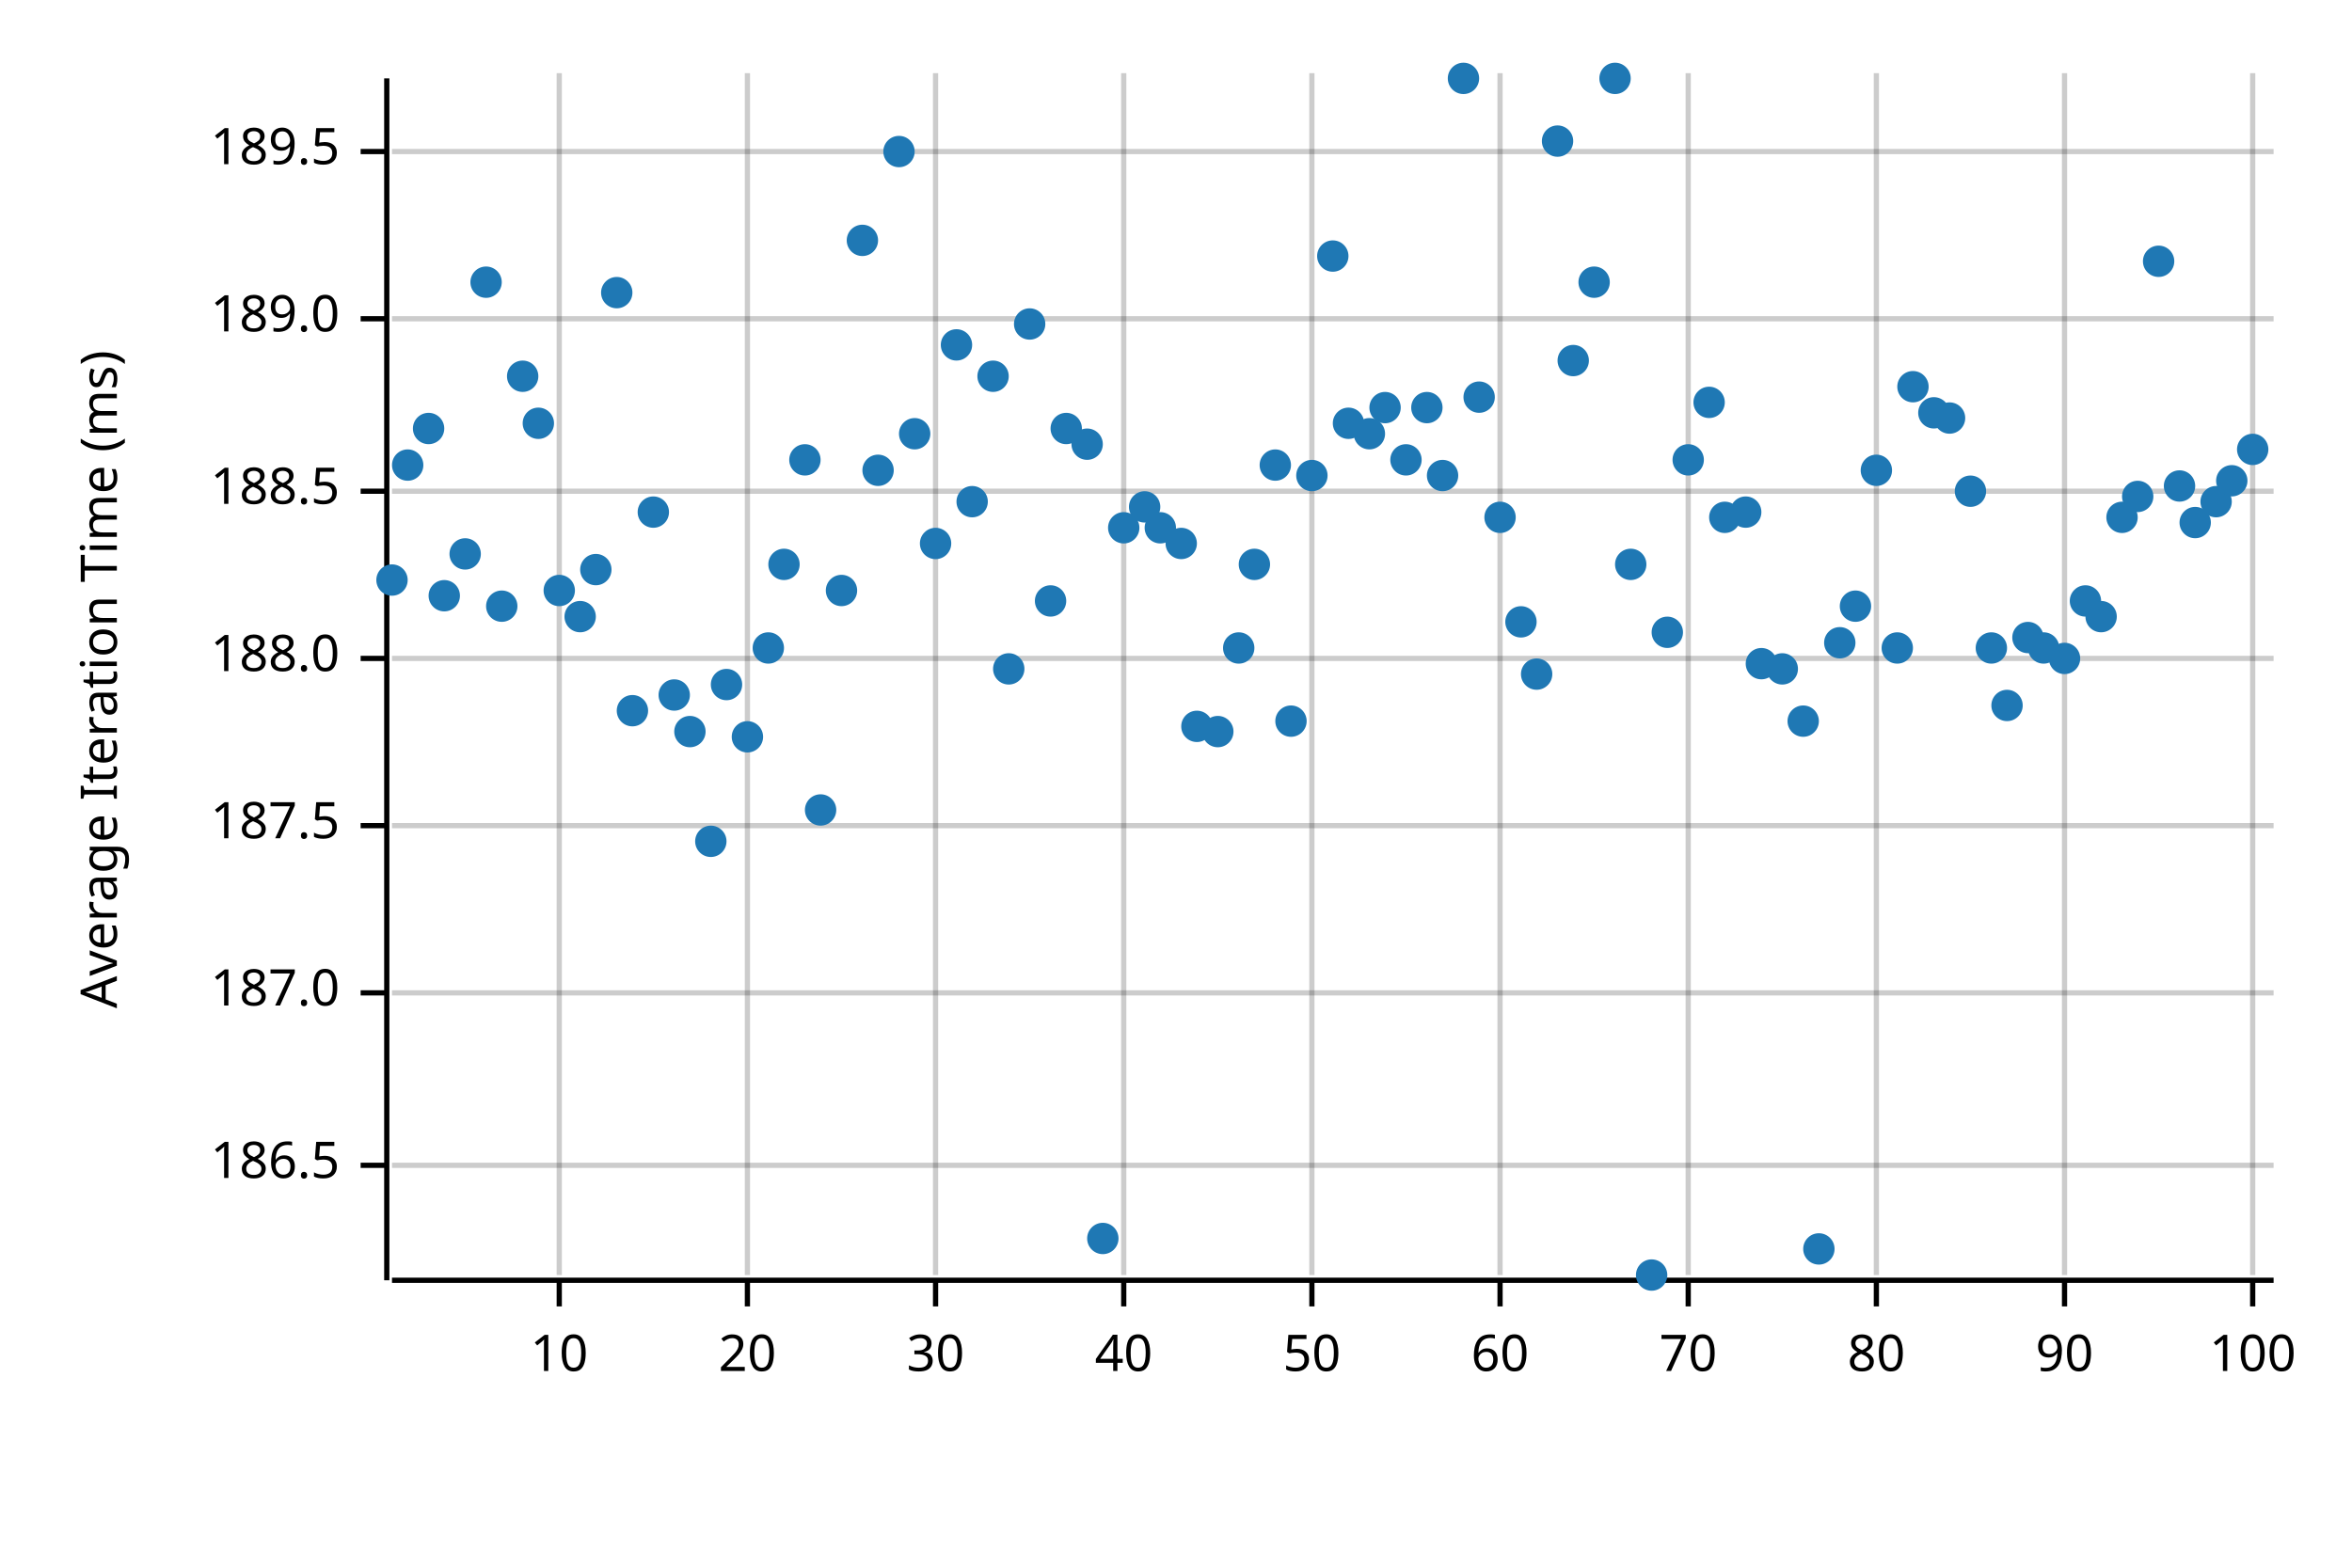
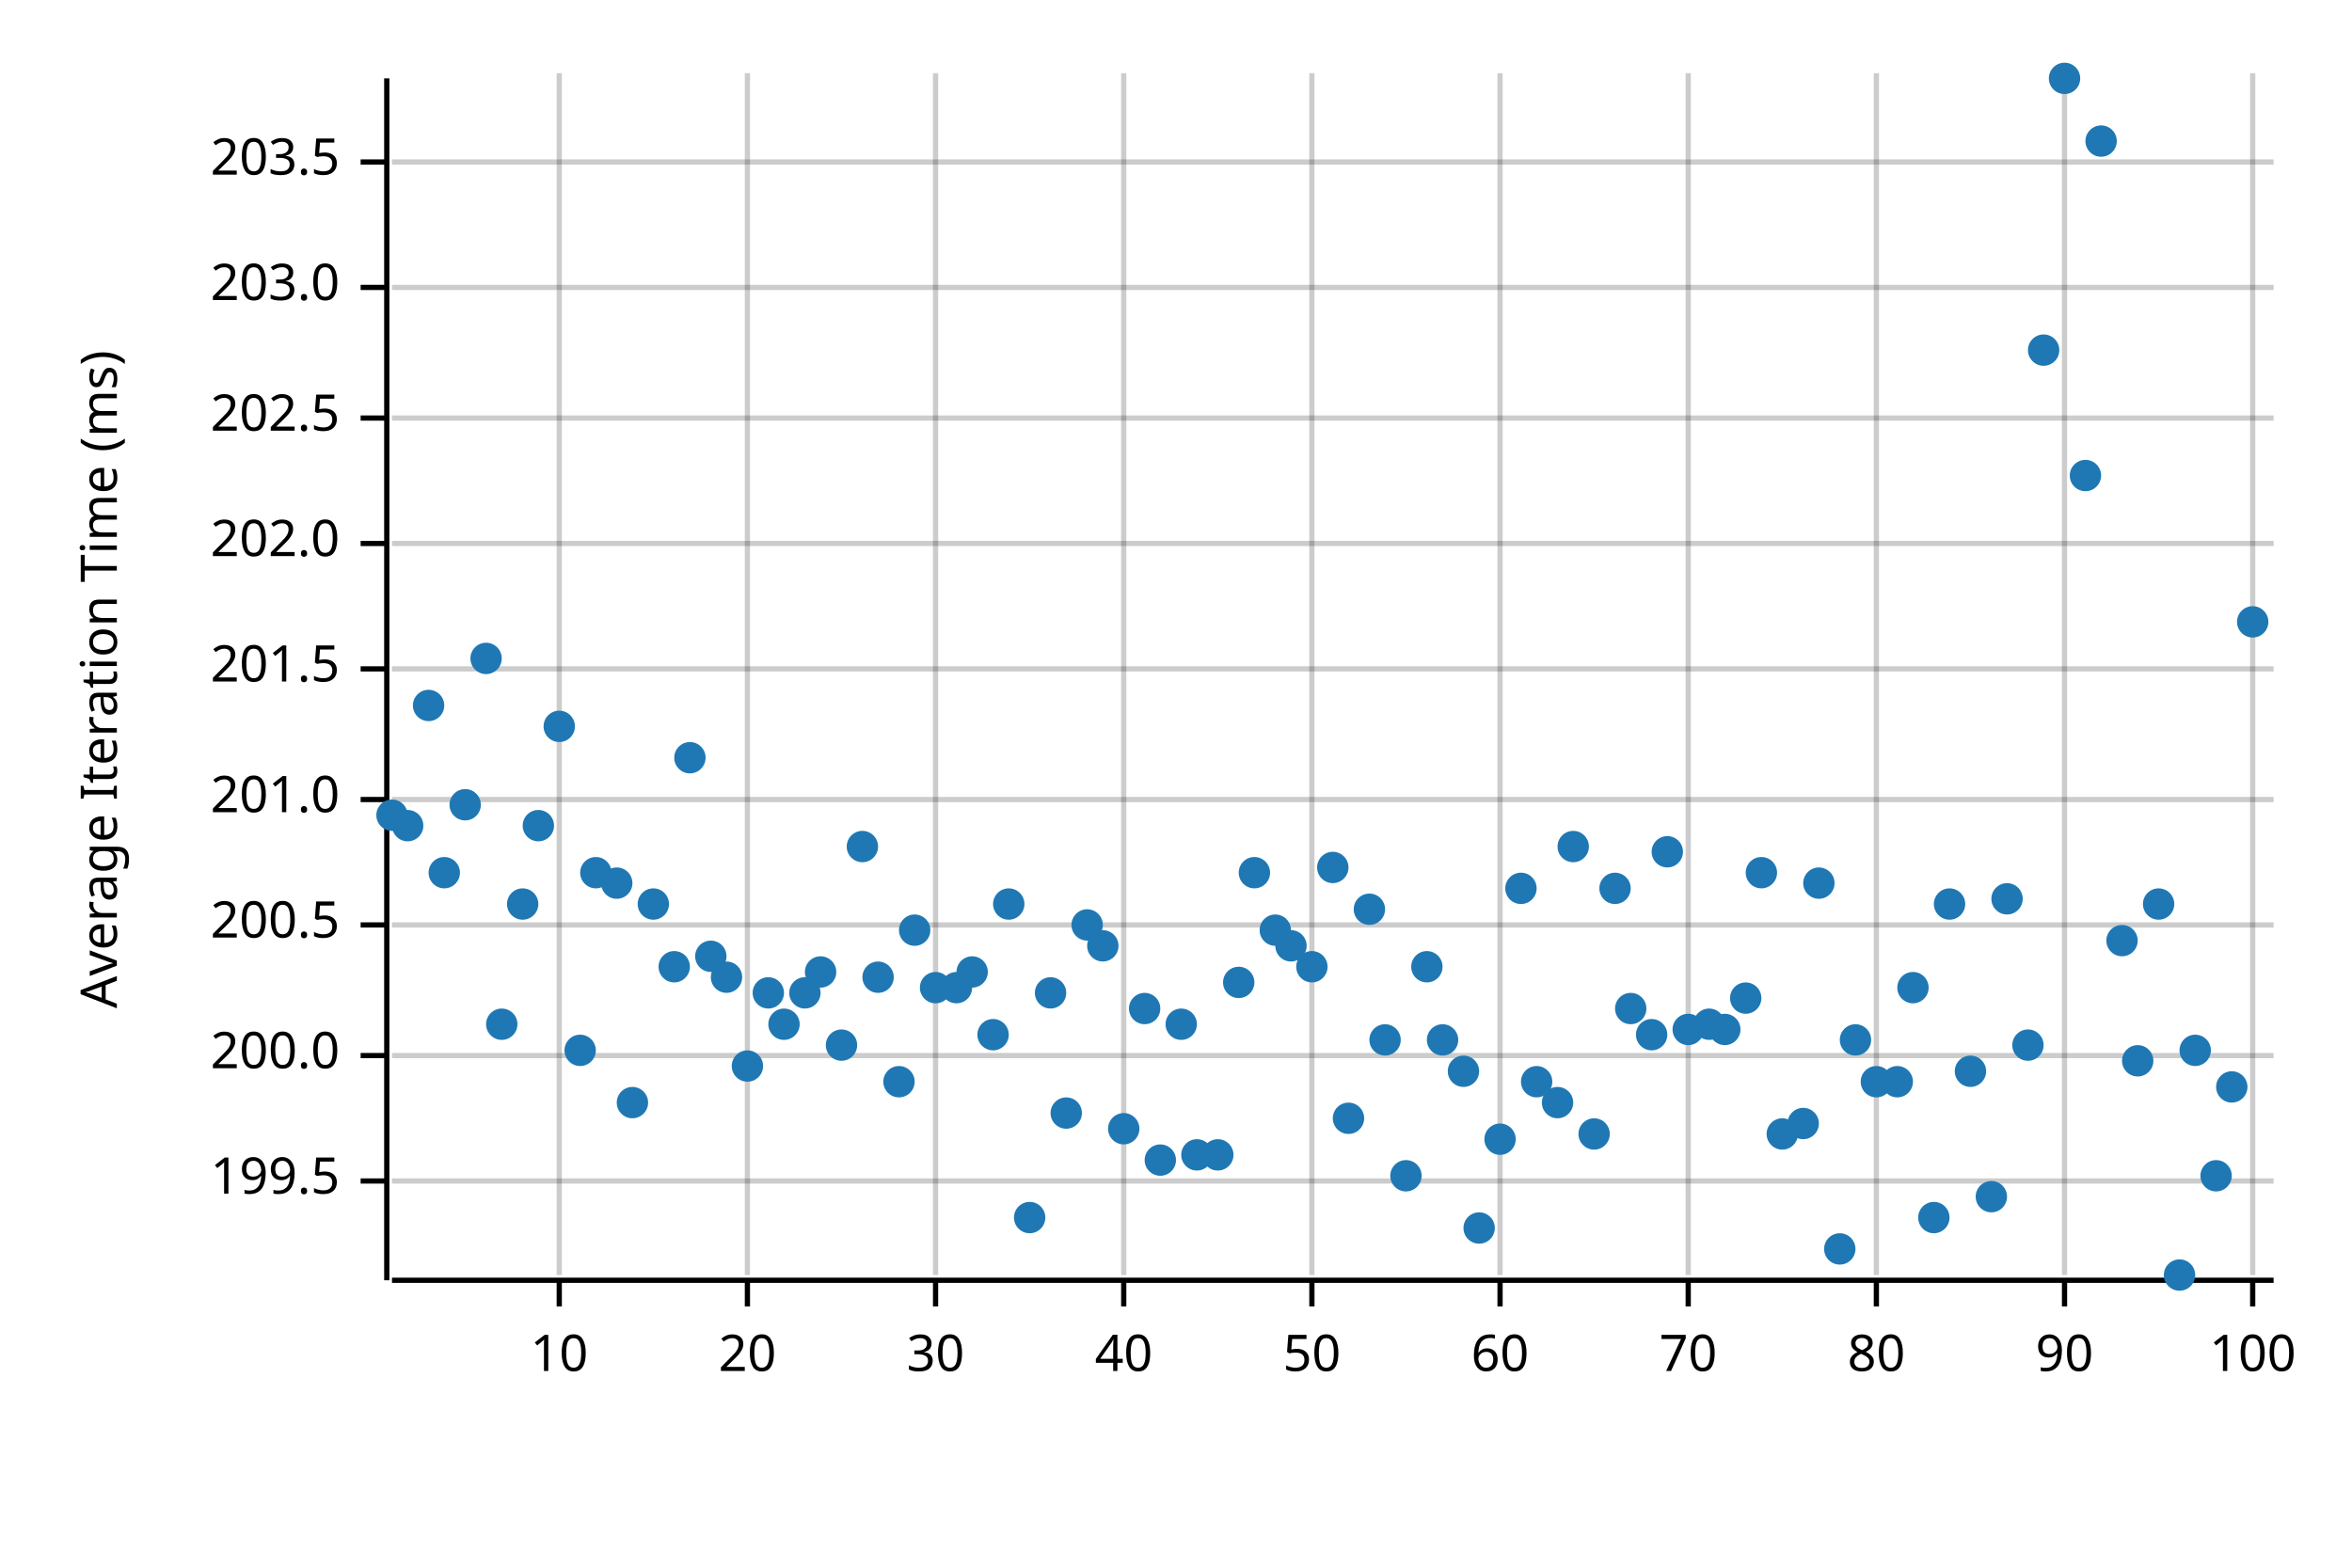
<svg xmlns="http://www.w3.org/2000/svg" width="450" height="300" viewBox="0 0 450 300">
  <text x="15" y="130" dy="0.76em" text-anchor="middle" font-family="sans-serif" font-size="9.677" opacity="1" fill="#000000" transform="rotate(270, 15, 130)">
Average Iteration Time (ms)
</text>
  <line opacity="0.2" stroke="#000000" stroke-width="1" x1="107" y1="244" x2="107" y2="14" />
  <line opacity="0.2" stroke="#000000" stroke-width="1" x1="143" y1="244" x2="143" y2="14" />
  <line opacity="0.2" stroke="#000000" stroke-width="1" x1="179" y1="244" x2="179" y2="14" />
  <line opacity="0.2" stroke="#000000" stroke-width="1" x1="215" y1="244" x2="215" y2="14" />
  <line opacity="0.2" stroke="#000000" stroke-width="1" x1="251" y1="244" x2="251" y2="14" />
  <line opacity="0.2" stroke="#000000" stroke-width="1" x1="287" y1="244" x2="287" y2="14" />
  <line opacity="0.2" stroke="#000000" stroke-width="1" x1="323" y1="244" x2="323" y2="14" />
  <line opacity="0.2" stroke="#000000" stroke-width="1" x1="359" y1="244" x2="359" y2="14" />
  <line opacity="0.2" stroke="#000000" stroke-width="1" x1="395" y1="244" x2="395" y2="14" />
  <line opacity="0.2" stroke="#000000" stroke-width="1" x1="431" y1="244" x2="431" y2="14" />
-   <line opacity="0.2" stroke="#000000" stroke-width="1" x1="75" y1="223" x2="435" y2="223" />
-   <line opacity="0.2" stroke="#000000" stroke-width="1" x1="75" y1="190" x2="435" y2="190" />
-   <line opacity="0.2" stroke="#000000" stroke-width="1" x1="75" y1="158" x2="435" y2="158" />
-   <line opacity="0.2" stroke="#000000" stroke-width="1" x1="75" y1="126" x2="435" y2="126" />
-   <line opacity="0.2" stroke="#000000" stroke-width="1" x1="75" y1="94" x2="435" y2="94" />
-   <line opacity="0.2" stroke="#000000" stroke-width="1" x1="75" y1="61" x2="435" y2="61" />
-   <line opacity="0.2" stroke="#000000" stroke-width="1" x1="75" y1="29" x2="435" y2="29" />
+   <line opacity="0.2" stroke="#000000" stroke-width="1" x1="75" y1="226" x2="435" y2="226" />
+   <line opacity="0.2" stroke="#000000" stroke-width="1" x1="75" y1="202" x2="435" y2="202" />
+   <line opacity="0.2" stroke="#000000" stroke-width="1" x1="75" y1="177" x2="435" y2="177" />
+   <line opacity="0.2" stroke="#000000" stroke-width="1" x1="75" y1="153" x2="435" y2="153" />
+   <line opacity="0.2" stroke="#000000" stroke-width="1" x1="75" y1="128" x2="435" y2="128" />
+   <line opacity="0.2" stroke="#000000" stroke-width="1" x1="75" y1="104" x2="435" y2="104" />
+   <line opacity="0.2" stroke="#000000" stroke-width="1" x1="75" y1="80" x2="435" y2="80" />
+   <line opacity="0.2" stroke="#000000" stroke-width="1" x1="75" y1="55" x2="435" y2="55" />
+   <line opacity="0.2" stroke="#000000" stroke-width="1" x1="75" y1="31" x2="435" y2="31" />
  <polyline fill="none" opacity="1" stroke="#000000" stroke-width="1" points="74,15 74,245 " />
-   <text x="65" y="223" dy="0.5ex" text-anchor="end" font-family="sans-serif" font-size="9.677" opacity="1" fill="#000000">
- 186.5
- </text>
-   <polyline fill="none" opacity="1" stroke="#000000" stroke-width="1" points="69,223 74,223 " />
-   <text x="65" y="190" dy="0.5ex" text-anchor="end" font-family="sans-serif" font-size="9.677" opacity="1" fill="#000000">
- 187.0
- </text>
-   <polyline fill="none" opacity="1" stroke="#000000" stroke-width="1" points="69,190 74,190 " />
-   <text x="65" y="158" dy="0.5ex" text-anchor="end" font-family="sans-serif" font-size="9.677" opacity="1" fill="#000000">
- 187.5
- </text>
-   <polyline fill="none" opacity="1" stroke="#000000" stroke-width="1" points="69,158 74,158 " />
-   <text x="65" y="126" dy="0.5ex" text-anchor="end" font-family="sans-serif" font-size="9.677" opacity="1" fill="#000000">
- 188.0
- </text>
-   <polyline fill="none" opacity="1" stroke="#000000" stroke-width="1" points="69,126 74,126 " />
-   <text x="65" y="94" dy="0.5ex" text-anchor="end" font-family="sans-serif" font-size="9.677" opacity="1" fill="#000000">
- 188.5
- </text>
-   <polyline fill="none" opacity="1" stroke="#000000" stroke-width="1" points="69,94 74,94 " />
-   <text x="65" y="61" dy="0.5ex" text-anchor="end" font-family="sans-serif" font-size="9.677" opacity="1" fill="#000000">
- 189.0
- </text>
-   <polyline fill="none" opacity="1" stroke="#000000" stroke-width="1" points="69,61 74,61 " />
-   <text x="65" y="29" dy="0.5ex" text-anchor="end" font-family="sans-serif" font-size="9.677" opacity="1" fill="#000000">
- 189.5
- </text>
-   <polyline fill="none" opacity="1" stroke="#000000" stroke-width="1" points="69,29 74,29 " />
+   <text x="65" y="226" dy="0.5ex" text-anchor="end" font-family="sans-serif" font-size="9.677" opacity="1" fill="#000000">
+ 199.5
+ </text>
+   <polyline fill="none" opacity="1" stroke="#000000" stroke-width="1" points="69,226 74,226 " />
+   <text x="65" y="202" dy="0.5ex" text-anchor="end" font-family="sans-serif" font-size="9.677" opacity="1" fill="#000000">
+ 200.0
+ </text>
+   <polyline fill="none" opacity="1" stroke="#000000" stroke-width="1" points="69,202 74,202 " />
+   <text x="65" y="177" dy="0.5ex" text-anchor="end" font-family="sans-serif" font-size="9.677" opacity="1" fill="#000000">
+ 200.5
+ </text>
+   <polyline fill="none" opacity="1" stroke="#000000" stroke-width="1" points="69,177 74,177 " />
+   <text x="65" y="153" dy="0.5ex" text-anchor="end" font-family="sans-serif" font-size="9.677" opacity="1" fill="#000000">
+ 201.0
+ </text>
+   <polyline fill="none" opacity="1" stroke="#000000" stroke-width="1" points="69,153 74,153 " />
+   <text x="65" y="128" dy="0.5ex" text-anchor="end" font-family="sans-serif" font-size="9.677" opacity="1" fill="#000000">
+ 201.5
+ </text>
+   <polyline fill="none" opacity="1" stroke="#000000" stroke-width="1" points="69,128 74,128 " />
+   <text x="65" y="104" dy="0.5ex" text-anchor="end" font-family="sans-serif" font-size="9.677" opacity="1" fill="#000000">
+ 202.0
+ </text>
+   <polyline fill="none" opacity="1" stroke="#000000" stroke-width="1" points="69,104 74,104 " />
+   <text x="65" y="80" dy="0.5ex" text-anchor="end" font-family="sans-serif" font-size="9.677" opacity="1" fill="#000000">
+ 202.5
+ </text>
+   <polyline fill="none" opacity="1" stroke="#000000" stroke-width="1" points="69,80 74,80 " />
+   <text x="65" y="55" dy="0.5ex" text-anchor="end" font-family="sans-serif" font-size="9.677" opacity="1" fill="#000000">
+ 203.0
+ </text>
+   <polyline fill="none" opacity="1" stroke="#000000" stroke-width="1" points="69,55 74,55 " />
+   <text x="65" y="31" dy="0.5ex" text-anchor="end" font-family="sans-serif" font-size="9.677" opacity="1" fill="#000000">
+ 203.5
+ </text>
+   <polyline fill="none" opacity="1" stroke="#000000" stroke-width="1" points="69,31 74,31 " />
  <polyline fill="none" opacity="1" stroke="#000000" stroke-width="1" points="75,245 435,245 " />
  <text x="107" y="255" dy="0.76em" text-anchor="middle" font-family="sans-serif" font-size="9.677" opacity="1" fill="#000000">
10
</text>
  <polyline fill="none" opacity="1" stroke="#000000" stroke-width="1" points="107,245 107,250 " />
  <text x="143" y="255" dy="0.76em" text-anchor="middle" font-family="sans-serif" font-size="9.677" opacity="1" fill="#000000">
20
</text>
  <polyline fill="none" opacity="1" stroke="#000000" stroke-width="1" points="143,245 143,250 " />
  <text x="179" y="255" dy="0.76em" text-anchor="middle" font-family="sans-serif" font-size="9.677" opacity="1" fill="#000000">
30
</text>
  <polyline fill="none" opacity="1" stroke="#000000" stroke-width="1" points="179,245 179,250 " />
  <text x="215" y="255" dy="0.76em" text-anchor="middle" font-family="sans-serif" font-size="9.677" opacity="1" fill="#000000">
40
</text>
  <polyline fill="none" opacity="1" stroke="#000000" stroke-width="1" points="215,245 215,250 " />
  <text x="251" y="255" dy="0.76em" text-anchor="middle" font-family="sans-serif" font-size="9.677" opacity="1" fill="#000000">
50
</text>
  <polyline fill="none" opacity="1" stroke="#000000" stroke-width="1" points="251,245 251,250 " />
  <text x="287" y="255" dy="0.76em" text-anchor="middle" font-family="sans-serif" font-size="9.677" opacity="1" fill="#000000">
60
</text>
  <polyline fill="none" opacity="1" stroke="#000000" stroke-width="1" points="287,245 287,250 " />
  <text x="323" y="255" dy="0.76em" text-anchor="middle" font-family="sans-serif" font-size="9.677" opacity="1" fill="#000000">
70
</text>
  <polyline fill="none" opacity="1" stroke="#000000" stroke-width="1" points="323,245 323,250 " />
  <text x="359" y="255" dy="0.76em" text-anchor="middle" font-family="sans-serif" font-size="9.677" opacity="1" fill="#000000">
80
</text>
  <polyline fill="none" opacity="1" stroke="#000000" stroke-width="1" points="359,245 359,250 " />
  <text x="395" y="255" dy="0.76em" text-anchor="middle" font-family="sans-serif" font-size="9.677" opacity="1" fill="#000000">
90
</text>
  <polyline fill="none" opacity="1" stroke="#000000" stroke-width="1" points="395,245 395,250 " />
  <text x="431" y="255" dy="0.76em" text-anchor="middle" font-family="sans-serif" font-size="9.677" opacity="1" fill="#000000">
100
</text>
  <polyline fill="none" opacity="1" stroke="#000000" stroke-width="1" points="431,245 431,250 " />
-   <circle cx="75" cy="111" r="3" opacity="1" fill="#1F78B4" stroke="none" stroke-width="1" />
-   <circle cx="78" cy="89" r="3" opacity="1" fill="#1F78B4" stroke="none" stroke-width="1" />
-   <circle cx="82" cy="82" r="3" opacity="1" fill="#1F78B4" stroke="none" stroke-width="1" />
-   <circle cx="85" cy="114" r="3" opacity="1" fill="#1F78B4" stroke="none" stroke-width="1" />
-   <circle cx="89" cy="106" r="3" opacity="1" fill="#1F78B4" stroke="none" stroke-width="1" />
-   <circle cx="93" cy="54" r="3" opacity="1" fill="#1F78B4" stroke="none" stroke-width="1" />
-   <circle cx="96" cy="116" r="3" opacity="1" fill="#1F78B4" stroke="none" stroke-width="1" />
-   <circle cx="100" cy="72" r="3" opacity="1" fill="#1F78B4" stroke="none" stroke-width="1" />
-   <circle cx="103" cy="81" r="3" opacity="1" fill="#1F78B4" stroke="none" stroke-width="1" />
-   <circle cx="107" cy="113" r="3" opacity="1" fill="#1F78B4" stroke="none" stroke-width="1" />
-   <circle cx="111" cy="118" r="3" opacity="1" fill="#1F78B4" stroke="none" stroke-width="1" />
-   <circle cx="114" cy="109" r="3" opacity="1" fill="#1F78B4" stroke="none" stroke-width="1" />
-   <circle cx="118" cy="56" r="3" opacity="1" fill="#1F78B4" stroke="none" stroke-width="1" />
-   <circle cx="121" cy="136" r="3" opacity="1" fill="#1F78B4" stroke="none" stroke-width="1" />
-   <circle cx="125" cy="98" r="3" opacity="1" fill="#1F78B4" stroke="none" stroke-width="1" />
-   <circle cx="129" cy="133" r="3" opacity="1" fill="#1F78B4" stroke="none" stroke-width="1" />
-   <circle cx="132" cy="140" r="3" opacity="1" fill="#1F78B4" stroke="none" stroke-width="1" />
-   <circle cx="136" cy="161" r="3" opacity="1" fill="#1F78B4" stroke="none" stroke-width="1" />
-   <circle cx="139" cy="131" r="3" opacity="1" fill="#1F78B4" stroke="none" stroke-width="1" />
-   <circle cx="143" cy="141" r="3" opacity="1" fill="#1F78B4" stroke="none" stroke-width="1" />
-   <circle cx="147" cy="124" r="3" opacity="1" fill="#1F78B4" stroke="none" stroke-width="1" />
-   <circle cx="150" cy="108" r="3" opacity="1" fill="#1F78B4" stroke="none" stroke-width="1" />
-   <circle cx="154" cy="88" r="3" opacity="1" fill="#1F78B4" stroke="none" stroke-width="1" />
-   <circle cx="157" cy="155" r="3" opacity="1" fill="#1F78B4" stroke="none" stroke-width="1" />
-   <circle cx="161" cy="113" r="3" opacity="1" fill="#1F78B4" stroke="none" stroke-width="1" />
-   <circle cx="165" cy="46" r="3" opacity="1" fill="#1F78B4" stroke="none" stroke-width="1" />
-   <circle cx="168" cy="90" r="3" opacity="1" fill="#1F78B4" stroke="none" stroke-width="1" />
-   <circle cx="172" cy="29" r="3" opacity="1" fill="#1F78B4" stroke="none" stroke-width="1" />
-   <circle cx="175" cy="83" r="3" opacity="1" fill="#1F78B4" stroke="none" stroke-width="1" />
-   <circle cx="179" cy="104" r="3" opacity="1" fill="#1F78B4" stroke="none" stroke-width="1" />
-   <circle cx="183" cy="66" r="3" opacity="1" fill="#1F78B4" stroke="none" stroke-width="1" />
-   <circle cx="186" cy="96" r="3" opacity="1" fill="#1F78B4" stroke="none" stroke-width="1" />
-   <circle cx="190" cy="72" r="3" opacity="1" fill="#1F78B4" stroke="none" stroke-width="1" />
-   <circle cx="193" cy="128" r="3" opacity="1" fill="#1F78B4" stroke="none" stroke-width="1" />
-   <circle cx="197" cy="62" r="3" opacity="1" fill="#1F78B4" stroke="none" stroke-width="1" />
-   <circle cx="201" cy="115" r="3" opacity="1" fill="#1F78B4" stroke="none" stroke-width="1" />
-   <circle cx="204" cy="82" r="3" opacity="1" fill="#1F78B4" stroke="none" stroke-width="1" />
-   <circle cx="208" cy="85" r="3" opacity="1" fill="#1F78B4" stroke="none" stroke-width="1" />
-   <circle cx="211" cy="237" r="3" opacity="1" fill="#1F78B4" stroke="none" stroke-width="1" />
-   <circle cx="215" cy="101" r="3" opacity="1" fill="#1F78B4" stroke="none" stroke-width="1" />
-   <circle cx="219" cy="97" r="3" opacity="1" fill="#1F78B4" stroke="none" stroke-width="1" />
-   <circle cx="222" cy="101" r="3" opacity="1" fill="#1F78B4" stroke="none" stroke-width="1" />
-   <circle cx="226" cy="104" r="3" opacity="1" fill="#1F78B4" stroke="none" stroke-width="1" />
-   <circle cx="229" cy="139" r="3" opacity="1" fill="#1F78B4" stroke="none" stroke-width="1" />
-   <circle cx="233" cy="140" r="3" opacity="1" fill="#1F78B4" stroke="none" stroke-width="1" />
-   <circle cx="237" cy="124" r="3" opacity="1" fill="#1F78B4" stroke="none" stroke-width="1" />
-   <circle cx="240" cy="108" r="3" opacity="1" fill="#1F78B4" stroke="none" stroke-width="1" />
-   <circle cx="244" cy="89" r="3" opacity="1" fill="#1F78B4" stroke="none" stroke-width="1" />
-   <circle cx="247" cy="138" r="3" opacity="1" fill="#1F78B4" stroke="none" stroke-width="1" />
-   <circle cx="251" cy="91" r="3" opacity="1" fill="#1F78B4" stroke="none" stroke-width="1" />
-   <circle cx="255" cy="49" r="3" opacity="1" fill="#1F78B4" stroke="none" stroke-width="1" />
-   <circle cx="258" cy="81" r="3" opacity="1" fill="#1F78B4" stroke="none" stroke-width="1" />
-   <circle cx="262" cy="83" r="3" opacity="1" fill="#1F78B4" stroke="none" stroke-width="1" />
-   <circle cx="265" cy="78" r="3" opacity="1" fill="#1F78B4" stroke="none" stroke-width="1" />
-   <circle cx="269" cy="88" r="3" opacity="1" fill="#1F78B4" stroke="none" stroke-width="1" />
-   <circle cx="273" cy="78" r="3" opacity="1" fill="#1F78B4" stroke="none" stroke-width="1" />
-   <circle cx="276" cy="91" r="3" opacity="1" fill="#1F78B4" stroke="none" stroke-width="1" />
-   <circle cx="280" cy="15" r="3" opacity="1" fill="#1F78B4" stroke="none" stroke-width="1" />
-   <circle cx="283" cy="76" r="3" opacity="1" fill="#1F78B4" stroke="none" stroke-width="1" />
-   <circle cx="287" cy="99" r="3" opacity="1" fill="#1F78B4" stroke="none" stroke-width="1" />
-   <circle cx="291" cy="119" r="3" opacity="1" fill="#1F78B4" stroke="none" stroke-width="1" />
-   <circle cx="294" cy="129" r="3" opacity="1" fill="#1F78B4" stroke="none" stroke-width="1" />
-   <circle cx="298" cy="27" r="3" opacity="1" fill="#1F78B4" stroke="none" stroke-width="1" />
-   <circle cx="301" cy="69" r="3" opacity="1" fill="#1F78B4" stroke="none" stroke-width="1" />
-   <circle cx="305" cy="54" r="3" opacity="1" fill="#1F78B4" stroke="none" stroke-width="1" />
-   <circle cx="309" cy="15" r="3" opacity="1" fill="#1F78B4" stroke="none" stroke-width="1" />
-   <circle cx="312" cy="108" r="3" opacity="1" fill="#1F78B4" stroke="none" stroke-width="1" />
-   <circle cx="316" cy="244" r="3" opacity="1" fill="#1F78B4" stroke="none" stroke-width="1" />
-   <circle cx="319" cy="121" r="3" opacity="1" fill="#1F78B4" stroke="none" stroke-width="1" />
-   <circle cx="323" cy="88" r="3" opacity="1" fill="#1F78B4" stroke="none" stroke-width="1" />
-   <circle cx="327" cy="77" r="3" opacity="1" fill="#1F78B4" stroke="none" stroke-width="1" />
-   <circle cx="330" cy="99" r="3" opacity="1" fill="#1F78B4" stroke="none" stroke-width="1" />
-   <circle cx="334" cy="98" r="3" opacity="1" fill="#1F78B4" stroke="none" stroke-width="1" />
-   <circle cx="337" cy="127" r="3" opacity="1" fill="#1F78B4" stroke="none" stroke-width="1" />
-   <circle cx="341" cy="128" r="3" opacity="1" fill="#1F78B4" stroke="none" stroke-width="1" />
-   <circle cx="345" cy="138" r="3" opacity="1" fill="#1F78B4" stroke="none" stroke-width="1" />
-   <circle cx="348" cy="239" r="3" opacity="1" fill="#1F78B4" stroke="none" stroke-width="1" />
-   <circle cx="352" cy="123" r="3" opacity="1" fill="#1F78B4" stroke="none" stroke-width="1" />
-   <circle cx="355" cy="116" r="3" opacity="1" fill="#1F78B4" stroke="none" stroke-width="1" />
-   <circle cx="359" cy="90" r="3" opacity="1" fill="#1F78B4" stroke="none" stroke-width="1" />
-   <circle cx="363" cy="124" r="3" opacity="1" fill="#1F78B4" stroke="none" stroke-width="1" />
-   <circle cx="366" cy="74" r="3" opacity="1" fill="#1F78B4" stroke="none" stroke-width="1" />
-   <circle cx="370" cy="79" r="3" opacity="1" fill="#1F78B4" stroke="none" stroke-width="1" />
-   <circle cx="373" cy="80" r="3" opacity="1" fill="#1F78B4" stroke="none" stroke-width="1" />
-   <circle cx="377" cy="94" r="3" opacity="1" fill="#1F78B4" stroke="none" stroke-width="1" />
-   <circle cx="381" cy="124" r="3" opacity="1" fill="#1F78B4" stroke="none" stroke-width="1" />
-   <circle cx="384" cy="135" r="3" opacity="1" fill="#1F78B4" stroke="none" stroke-width="1" />
-   <circle cx="388" cy="122" r="3" opacity="1" fill="#1F78B4" stroke="none" stroke-width="1" />
-   <circle cx="391" cy="124" r="3" opacity="1" fill="#1F78B4" stroke="none" stroke-width="1" />
-   <circle cx="395" cy="126" r="3" opacity="1" fill="#1F78B4" stroke="none" stroke-width="1" />
-   <circle cx="399" cy="115" r="3" opacity="1" fill="#1F78B4" stroke="none" stroke-width="1" />
-   <circle cx="402" cy="118" r="3" opacity="1" fill="#1F78B4" stroke="none" stroke-width="1" />
-   <circle cx="406" cy="99" r="3" opacity="1" fill="#1F78B4" stroke="none" stroke-width="1" />
-   <circle cx="409" cy="95" r="3" opacity="1" fill="#1F78B4" stroke="none" stroke-width="1" />
-   <circle cx="413" cy="50" r="3" opacity="1" fill="#1F78B4" stroke="none" stroke-width="1" />
-   <circle cx="417" cy="93" r="3" opacity="1" fill="#1F78B4" stroke="none" stroke-width="1" />
-   <circle cx="420" cy="100" r="3" opacity="1" fill="#1F78B4" stroke="none" stroke-width="1" />
-   <circle cx="424" cy="96" r="3" opacity="1" fill="#1F78B4" stroke="none" stroke-width="1" />
-   <circle cx="427" cy="92" r="3" opacity="1" fill="#1F78B4" stroke="none" stroke-width="1" />
-   <circle cx="431" cy="86" r="3" opacity="1" fill="#1F78B4" stroke="none" stroke-width="1" />
+   <circle cx="75" cy="156" r="3" opacity="1" fill="#1F78B4" stroke="none" stroke-width="1" />
+   <circle cx="78" cy="158" r="3" opacity="1" fill="#1F78B4" stroke="none" stroke-width="1" />
+   <circle cx="82" cy="135" r="3" opacity="1" fill="#1F78B4" stroke="none" stroke-width="1" />
+   <circle cx="85" cy="167" r="3" opacity="1" fill="#1F78B4" stroke="none" stroke-width="1" />
+   <circle cx="89" cy="154" r="3" opacity="1" fill="#1F78B4" stroke="none" stroke-width="1" />
+   <circle cx="93" cy="126" r="3" opacity="1" fill="#1F78B4" stroke="none" stroke-width="1" />
+   <circle cx="96" cy="196" r="3" opacity="1" fill="#1F78B4" stroke="none" stroke-width="1" />
+   <circle cx="100" cy="173" r="3" opacity="1" fill="#1F78B4" stroke="none" stroke-width="1" />
+   <circle cx="103" cy="158" r="3" opacity="1" fill="#1F78B4" stroke="none" stroke-width="1" />
+   <circle cx="107" cy="139" r="3" opacity="1" fill="#1F78B4" stroke="none" stroke-width="1" />
+   <circle cx="111" cy="201" r="3" opacity="1" fill="#1F78B4" stroke="none" stroke-width="1" />
+   <circle cx="114" cy="167" r="3" opacity="1" fill="#1F78B4" stroke="none" stroke-width="1" />
+   <circle cx="118" cy="169" r="3" opacity="1" fill="#1F78B4" stroke="none" stroke-width="1" />
+   <circle cx="121" cy="211" r="3" opacity="1" fill="#1F78B4" stroke="none" stroke-width="1" />
+   <circle cx="125" cy="173" r="3" opacity="1" fill="#1F78B4" stroke="none" stroke-width="1" />
+   <circle cx="129" cy="185" r="3" opacity="1" fill="#1F78B4" stroke="none" stroke-width="1" />
+   <circle cx="132" cy="145" r="3" opacity="1" fill="#1F78B4" stroke="none" stroke-width="1" />
+   <circle cx="136" cy="183" r="3" opacity="1" fill="#1F78B4" stroke="none" stroke-width="1" />
+   <circle cx="139" cy="187" r="3" opacity="1" fill="#1F78B4" stroke="none" stroke-width="1" />
+   <circle cx="143" cy="204" r="3" opacity="1" fill="#1F78B4" stroke="none" stroke-width="1" />
+   <circle cx="147" cy="190" r="3" opacity="1" fill="#1F78B4" stroke="none" stroke-width="1" />
+   <circle cx="150" cy="196" r="3" opacity="1" fill="#1F78B4" stroke="none" stroke-width="1" />
+   <circle cx="154" cy="190" r="3" opacity="1" fill="#1F78B4" stroke="none" stroke-width="1" />
+   <circle cx="157" cy="186" r="3" opacity="1" fill="#1F78B4" stroke="none" stroke-width="1" />
+   <circle cx="161" cy="200" r="3" opacity="1" fill="#1F78B4" stroke="none" stroke-width="1" />
+   <circle cx="165" cy="162" r="3" opacity="1" fill="#1F78B4" stroke="none" stroke-width="1" />
+   <circle cx="168" cy="187" r="3" opacity="1" fill="#1F78B4" stroke="none" stroke-width="1" />
+   <circle cx="172" cy="207" r="3" opacity="1" fill="#1F78B4" stroke="none" stroke-width="1" />
+   <circle cx="175" cy="178" r="3" opacity="1" fill="#1F78B4" stroke="none" stroke-width="1" />
+   <circle cx="179" cy="189" r="3" opacity="1" fill="#1F78B4" stroke="none" stroke-width="1" />
+   <circle cx="183" cy="189" r="3" opacity="1" fill="#1F78B4" stroke="none" stroke-width="1" />
+   <circle cx="186" cy="186" r="3" opacity="1" fill="#1F78B4" stroke="none" stroke-width="1" />
+   <circle cx="190" cy="198" r="3" opacity="1" fill="#1F78B4" stroke="none" stroke-width="1" />
+   <circle cx="193" cy="173" r="3" opacity="1" fill="#1F78B4" stroke="none" stroke-width="1" />
+   <circle cx="197" cy="233" r="3" opacity="1" fill="#1F78B4" stroke="none" stroke-width="1" />
+   <circle cx="201" cy="190" r="3" opacity="1" fill="#1F78B4" stroke="none" stroke-width="1" />
+   <circle cx="204" cy="213" r="3" opacity="1" fill="#1F78B4" stroke="none" stroke-width="1" />
+   <circle cx="208" cy="177" r="3" opacity="1" fill="#1F78B4" stroke="none" stroke-width="1" />
+   <circle cx="211" cy="181" r="3" opacity="1" fill="#1F78B4" stroke="none" stroke-width="1" />
+   <circle cx="215" cy="216" r="3" opacity="1" fill="#1F78B4" stroke="none" stroke-width="1" />
+   <circle cx="219" cy="193" r="3" opacity="1" fill="#1F78B4" stroke="none" stroke-width="1" />
+   <circle cx="222" cy="222" r="3" opacity="1" fill="#1F78B4" stroke="none" stroke-width="1" />
+   <circle cx="226" cy="196" r="3" opacity="1" fill="#1F78B4" stroke="none" stroke-width="1" />
+   <circle cx="229" cy="221" r="3" opacity="1" fill="#1F78B4" stroke="none" stroke-width="1" />
+   <circle cx="233" cy="221" r="3" opacity="1" fill="#1F78B4" stroke="none" stroke-width="1" />
+   <circle cx="237" cy="188" r="3" opacity="1" fill="#1F78B4" stroke="none" stroke-width="1" />
+   <circle cx="240" cy="167" r="3" opacity="1" fill="#1F78B4" stroke="none" stroke-width="1" />
+   <circle cx="244" cy="178" r="3" opacity="1" fill="#1F78B4" stroke="none" stroke-width="1" />
+   <circle cx="247" cy="181" r="3" opacity="1" fill="#1F78B4" stroke="none" stroke-width="1" />
+   <circle cx="251" cy="185" r="3" opacity="1" fill="#1F78B4" stroke="none" stroke-width="1" />
+   <circle cx="255" cy="166" r="3" opacity="1" fill="#1F78B4" stroke="none" stroke-width="1" />
+   <circle cx="258" cy="214" r="3" opacity="1" fill="#1F78B4" stroke="none" stroke-width="1" />
+   <circle cx="262" cy="174" r="3" opacity="1" fill="#1F78B4" stroke="none" stroke-width="1" />
+   <circle cx="265" cy="199" r="3" opacity="1" fill="#1F78B4" stroke="none" stroke-width="1" />
+   <circle cx="269" cy="225" r="3" opacity="1" fill="#1F78B4" stroke="none" stroke-width="1" />
+   <circle cx="273" cy="185" r="3" opacity="1" fill="#1F78B4" stroke="none" stroke-width="1" />
+   <circle cx="276" cy="199" r="3" opacity="1" fill="#1F78B4" stroke="none" stroke-width="1" />
+   <circle cx="280" cy="205" r="3" opacity="1" fill="#1F78B4" stroke="none" stroke-width="1" />
+   <circle cx="283" cy="235" r="3" opacity="1" fill="#1F78B4" stroke="none" stroke-width="1" />
+   <circle cx="287" cy="218" r="3" opacity="1" fill="#1F78B4" stroke="none" stroke-width="1" />
+   <circle cx="291" cy="170" r="3" opacity="1" fill="#1F78B4" stroke="none" stroke-width="1" />
+   <circle cx="294" cy="207" r="3" opacity="1" fill="#1F78B4" stroke="none" stroke-width="1" />
+   <circle cx="298" cy="211" r="3" opacity="1" fill="#1F78B4" stroke="none" stroke-width="1" />
+   <circle cx="301" cy="162" r="3" opacity="1" fill="#1F78B4" stroke="none" stroke-width="1" />
+   <circle cx="305" cy="217" r="3" opacity="1" fill="#1F78B4" stroke="none" stroke-width="1" />
+   <circle cx="309" cy="170" r="3" opacity="1" fill="#1F78B4" stroke="none" stroke-width="1" />
+   <circle cx="312" cy="193" r="3" opacity="1" fill="#1F78B4" stroke="none" stroke-width="1" />
+   <circle cx="316" cy="198" r="3" opacity="1" fill="#1F78B4" stroke="none" stroke-width="1" />
+   <circle cx="319" cy="163" r="3" opacity="1" fill="#1F78B4" stroke="none" stroke-width="1" />
+   <circle cx="323" cy="197" r="3" opacity="1" fill="#1F78B4" stroke="none" stroke-width="1" />
+   <circle cx="327" cy="196" r="3" opacity="1" fill="#1F78B4" stroke="none" stroke-width="1" />
+   <circle cx="330" cy="197" r="3" opacity="1" fill="#1F78B4" stroke="none" stroke-width="1" />
+   <circle cx="334" cy="191" r="3" opacity="1" fill="#1F78B4" stroke="none" stroke-width="1" />
+   <circle cx="337" cy="167" r="3" opacity="1" fill="#1F78B4" stroke="none" stroke-width="1" />
+   <circle cx="341" cy="217" r="3" opacity="1" fill="#1F78B4" stroke="none" stroke-width="1" />
+   <circle cx="345" cy="215" r="3" opacity="1" fill="#1F78B4" stroke="none" stroke-width="1" />
+   <circle cx="348" cy="169" r="3" opacity="1" fill="#1F78B4" stroke="none" stroke-width="1" />
+   <circle cx="352" cy="239" r="3" opacity="1" fill="#1F78B4" stroke="none" stroke-width="1" />
+   <circle cx="355" cy="199" r="3" opacity="1" fill="#1F78B4" stroke="none" stroke-width="1" />
+   <circle cx="359" cy="207" r="3" opacity="1" fill="#1F78B4" stroke="none" stroke-width="1" />
+   <circle cx="363" cy="207" r="3" opacity="1" fill="#1F78B4" stroke="none" stroke-width="1" />
+   <circle cx="366" cy="189" r="3" opacity="1" fill="#1F78B4" stroke="none" stroke-width="1" />
+   <circle cx="370" cy="233" r="3" opacity="1" fill="#1F78B4" stroke="none" stroke-width="1" />
+   <circle cx="373" cy="173" r="3" opacity="1" fill="#1F78B4" stroke="none" stroke-width="1" />
+   <circle cx="377" cy="205" r="3" opacity="1" fill="#1F78B4" stroke="none" stroke-width="1" />
+   <circle cx="381" cy="229" r="3" opacity="1" fill="#1F78B4" stroke="none" stroke-width="1" />
+   <circle cx="384" cy="172" r="3" opacity="1" fill="#1F78B4" stroke="none" stroke-width="1" />
+   <circle cx="388" cy="200" r="3" opacity="1" fill="#1F78B4" stroke="none" stroke-width="1" />
+   <circle cx="391" cy="67" r="3" opacity="1" fill="#1F78B4" stroke="none" stroke-width="1" />
+   <circle cx="395" cy="15" r="3" opacity="1" fill="#1F78B4" stroke="none" stroke-width="1" />
+   <circle cx="399" cy="91" r="3" opacity="1" fill="#1F78B4" stroke="none" stroke-width="1" />
+   <circle cx="402" cy="27" r="3" opacity="1" fill="#1F78B4" stroke="none" stroke-width="1" />
+   <circle cx="406" cy="180" r="3" opacity="1" fill="#1F78B4" stroke="none" stroke-width="1" />
+   <circle cx="409" cy="203" r="3" opacity="1" fill="#1F78B4" stroke="none" stroke-width="1" />
+   <circle cx="413" cy="173" r="3" opacity="1" fill="#1F78B4" stroke="none" stroke-width="1" />
+   <circle cx="417" cy="244" r="3" opacity="1" fill="#1F78B4" stroke="none" stroke-width="1" />
+   <circle cx="420" cy="201" r="3" opacity="1" fill="#1F78B4" stroke="none" stroke-width="1" />
+   <circle cx="424" cy="225" r="3" opacity="1" fill="#1F78B4" stroke="none" stroke-width="1" />
+   <circle cx="427" cy="208" r="3" opacity="1" fill="#1F78B4" stroke="none" stroke-width="1" />
+   <circle cx="431" cy="119" r="3" opacity="1" fill="#1F78B4" stroke="none" stroke-width="1" />
</svg>
